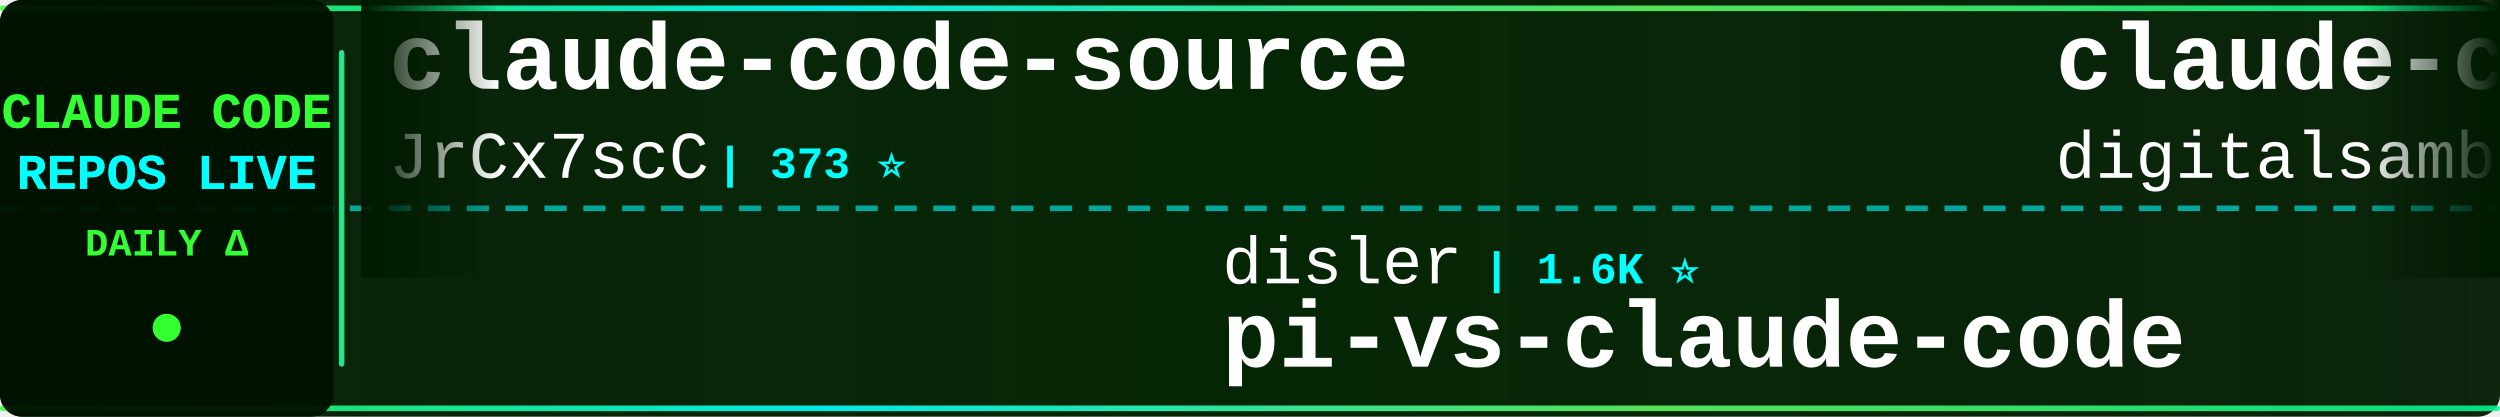
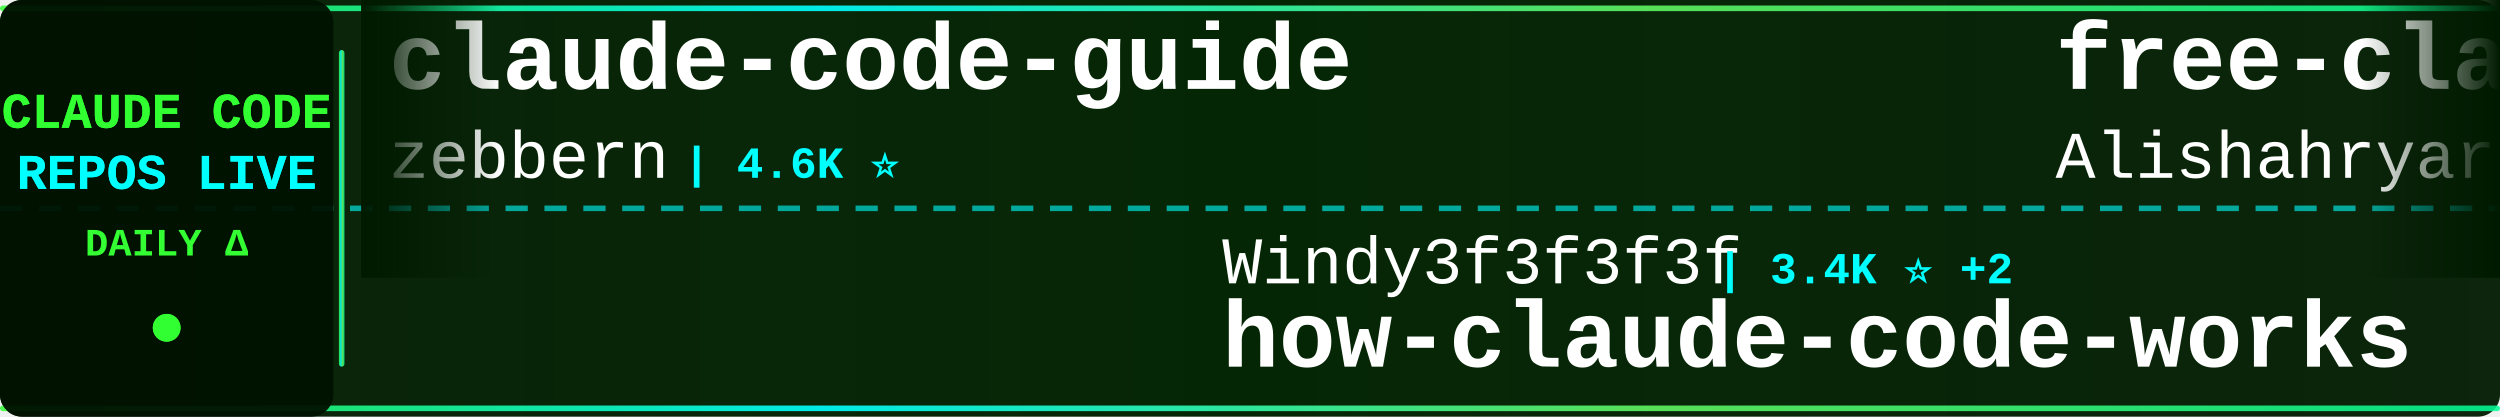
<svg xmlns="http://www.w3.org/2000/svg" width="900" height="150">
  <defs>
    <linearGradient id="tickerBg" x1="0%" y1="0%" x2="100%" y2="0%">
      <stop offset="0%" style="stop-color:#001a00;stop-opacity:0.95" />
      <stop offset="50%" style="stop-color:#002200;stop-opacity:0.98" />
      <stop offset="100%" style="stop-color:#001a00;stop-opacity:0.95" />
    </linearGradient>
    <linearGradient id="borderGrad" x1="0%" y1="0%" x2="100%" y2="0%">
      <stop offset="0%" style="stop-color:#33ff33;stop-opacity:0.85">
        <animate attributeName="stop-opacity" values="0.85;1;0.85" dur="2s" repeatCount="indefinite" />
      </stop>
      <stop offset="33%" style="stop-color:#00ffff;stop-opacity:0.9">
        <animate attributeName="stop-opacity" values="0.9;1;0.9" dur="2.2s" repeatCount="indefinite" />
      </stop>
      <stop offset="66%" style="stop-color:#66ff66;stop-opacity:0.85">
        <animate attributeName="stop-opacity" values="0.85;1;0.85" dur="1.8s" repeatCount="indefinite" />
      </stop>
      <stop offset="100%" style="stop-color:#00ff99;stop-opacity:0.85">
        <animate attributeName="stop-opacity" values="0.85;1;0.85" dur="2s" repeatCount="indefinite" />
      </stop>
    </linearGradient>
    <filter id="textGlow">
      <feGaussianBlur stdDeviation="0.1" result="coloredBlur" />
      <feMerge>
        <feMergeNode in="coloredBlur" />
        <feMergeNode in="SourceGraphic" />
      </feMerge>
    </filter>
    <filter id="metricGlow">
      <feGaussianBlur stdDeviation="0.2" result="coloredBlur" />
      <feMerge>
        <feMergeNode in="coloredBlur" />
        <feMergeNode in="SourceGraphic" />
      </feMerge>
    </filter>
    <linearGradient id="leftFade" x1="0%" y1="0%" x2="100%" y2="0%">
      <stop offset="0%" style="stop-color:#001a00;stop-opacity:1" />
      <stop offset="100%" style="stop-color:#001a00;stop-opacity:0" />
    </linearGradient>
    <linearGradient id="rightFade" x1="0%" y1="0%" x2="100%" y2="0%">
      <stop offset="0%" style="stop-color:#001a00;stop-opacity:0" />
      <stop offset="100%" style="stop-color:#001a00;stop-opacity:1" />
    </linearGradient>
  </defs>
  <rect width="900" height="150" fill="url(#tickerBg)" rx="8" />
  <rect x="0" y="2" width="900" height="2" fill="url(#borderGrad)" rx="1" />
  <rect x="0" y="146" width="900" height="2" fill="url(#borderGrad)" rx="1" />
  <line x1="0" y1="75" x2="900" y2="75" stroke="#00ffff" stroke-width="2" stroke-dasharray="8 6" opacity="0.6" />
  <rect x="0" y="0" width="120" height="150" fill="#001100" opacity="0.95" rx="8" />
  <text x="60" y="46" font-family="'Courier New', monospace" font-size="18" font-weight="bold" fill="#33ff33" text-anchor="middle" filter="url(#textGlow)">
    CLAUDE CODE
  </text>
  <text x="60" y="68" font-family="'Courier New', monospace" font-size="18" font-weight="bold" fill="#00ffff" text-anchor="middle" filter="url(#textGlow)">
    REPOS LIVE
  </text>
  <text x="60" y="92" font-family="'Courier New', monospace" font-size="14" font-weight="bold" fill="#33ff33" text-anchor="middle">
    DAILY Δ
  </text>
  <circle cx="60" cy="118" r="5" fill="#33ff33" filter="url(#metricGlow)">
    <animate attributeName="r" values="4;6;4" dur="1.5s" repeatCount="indefinite" />
    <animate attributeName="opacity" values="0.6;1;0.6" dur="1.5s" repeatCount="indefinite" />
  </circle>
  <rect x="122" y="18" width="2" height="114" fill="url(#borderGrad)" rx="1" />
  <clipPath id="tickerClip">
    <rect x="130" y="0" width="770" height="150" />
  </clipPath>
  <g clip-path="url(#tickerClip)">
    <g id="tickerItems">
      <animateTransform attributeName="transform" attributeType="XML" type="translate" from="0 0" to="-3000 0" dur="54s" repeatCount="indefinite" />
      <g transform="translate(0, 0)">
-         <text x="140" y="32" font-family="'Courier New', monospace" font-size="34" font-weight="bold" fill="#ffffff">claude-code-source</text>
-         <text x="140" y="64" font-family="'Courier New', monospace" font-size="24" font-weight="normal" fill="#ffffff" opacity="1.0">JrCx7scC</text>
-         <text x="258" y="64" font-family="'Courier New', monospace" font-size="16" font-weight="bold" fill="#00ffff"> | 373 ⭐</text>
+         <text x="140" y="32" font-family="'Courier New', monospace" font-size="34" font-weight="bold" fill="#ffffff">claude-code-guide</text>
+         <text x="140" y="64" font-family="'Courier New', monospace" font-size="24" font-weight="normal" fill="#ffffff" opacity="1.0">zebbern</text>
+         <text x="246" y="64" font-family="'Courier New', monospace" font-size="16" font-weight="bold" fill="#00ffff"> | 4.6K ⭐</text>
      </g>
      <g transform="translate(300, 0)">
-         <text x="140" y="102" font-family="'Courier New', monospace" font-size="24" font-weight="normal" fill="#ffffff" opacity="1.0">disler</text>
-         <text x="234" y="102" font-family="'Courier New', monospace" font-size="16" font-weight="bold" fill="#00ffff"> | 1.6K ⭐</text>
-         <text x="140" y="132" font-family="'Courier New', monospace" font-size="34" font-weight="bold" fill="#ffffff">pi-vs-claude-code</text>
+         <text x="140" y="102" font-family="'Courier New', monospace" font-size="24" font-weight="normal" fill="#ffffff" opacity="1.0">Windy3f3f3f3f</text>
+         <text x="318" y="102" font-family="'Courier New', monospace" font-size="16" font-weight="bold" fill="#00ffff"> | 3.4K ⭐ +2</text>
+         <text x="140" y="132" font-family="'Courier New', monospace" font-size="34" font-weight="bold" fill="#ffffff">how-claude-code-works</text>
      </g>
      <g transform="translate(600, 0)">
-         <text x="140" y="32" font-family="'Courier New', monospace" font-size="34" font-weight="bold" fill="#ffffff">claude-code-video-toolki...</text>
-         <text x="140" y="64" font-family="'Courier New', monospace" font-size="24" font-weight="normal" fill="#ffffff" opacity="1.0">digitalsamba</text>
-         <text x="306" y="64" font-family="'Courier New', monospace" font-size="16" font-weight="bold" fill="#00ffff"> | 1.9K ⭐ +1</text>
+         <text x="140" y="32" font-family="'Courier New', monospace" font-size="34" font-weight="bold" fill="#ffffff">free-claude-code</text>
+         <text x="140" y="64" font-family="'Courier New', monospace" font-size="24" font-weight="normal" fill="#ffffff" opacity="1.0">Alishahryar1</text>
+         <text x="306" y="64" font-family="'Courier New', monospace" font-size="16" font-weight="bold" fill="#00ffff"> | 45.2K ⭐ +12</text>
      </g>
      <g transform="translate(900, 0)">
-         <text x="140" y="102" font-family="'Courier New', monospace" font-size="24" font-weight="normal" fill="#ffffff" opacity="1.0">xu-xiang</text>
-         <text x="258" y="102" font-family="'Courier New', monospace" font-size="16" font-weight="bold" fill="#00ffff"> | 1.8K ⭐</text>
-         <text x="140" y="132" font-family="'Courier New', monospace" font-size="34" font-weight="bold" fill="#ffffff">everything-claude-code-z...</text>
+         <text x="140" y="102" font-family="'Courier New', monospace" font-size="24" font-weight="normal" fill="#ffffff" opacity="1.0">Cranot</text>
+         <text x="234" y="102" font-family="'Courier New', monospace" font-size="16" font-weight="bold" fill="#00ffff"> | 2.9K ⭐</text>
+         <text x="140" y="132" font-family="'Courier New', monospace" font-size="34" font-weight="bold" fill="#ffffff">claude-code-guide</text>
      </g>
      <g transform="translate(1200, 0)">
-         <text x="140" y="32" font-family="'Courier New', monospace" font-size="34" font-weight="bold" fill="#ffffff">awesome-claude-code-tool...</text>
-         <text x="140" y="64" font-family="'Courier New', monospace" font-size="24" font-weight="normal" fill="#ffffff" opacity="1.0">rohitg00</text>
-         <text x="258" y="64" font-family="'Courier New', monospace" font-size="16" font-weight="bold" fill="#00ffff"> | 2.5K ⭐ +1</text>
+         <text x="140" y="32" font-family="'Courier New', monospace" font-size="34" font-weight="bold" fill="#ffffff">claude-code-cheat-sheet</text>
+         <text x="140" y="64" font-family="'Courier New', monospace" font-size="24" font-weight="normal" fill="#ffffff" opacity="1.0">Njengah</text>
+         <text x="246" y="64" font-family="'Courier New', monospace" font-size="16" font-weight="bold" fill="#00ffff"> | 1.9K ⭐ +1.9K</text>
      </g>
      <g transform="translate(1500, 0)">
-         <text x="140" y="102" font-family="'Courier New', monospace" font-size="24" font-weight="normal" fill="#ffffff" opacity="1.0">jqueryscript</text>
-         <text x="306" y="102" font-family="'Courier New', monospace" font-size="16" font-weight="bold" fill="#00ffff"> | 496 ⭐ +1</text>
-         <text x="140" y="132" font-family="'Courier New', monospace" font-size="34" font-weight="bold" fill="#ffffff">awesome-claude-code</text>
+         <text x="140" y="102" font-family="'Courier New', monospace" font-size="24" font-weight="normal" fill="#ffffff" opacity="1.0">Windy3f3f3f3f</text>
+         <text x="318" y="102" font-family="'Courier New', monospace" font-size="16" font-weight="bold" fill="#00ffff"> | 2.5K ⭐ +1</text>
+         <text x="140" y="132" font-family="'Courier New', monospace" font-size="34" font-weight="bold" fill="#ffffff">claude-code-from-scratch</text>
      </g>
      <g transform="translate(1800, 0)">
        <text x="140" y="32" font-family="'Courier New', monospace" font-size="34" font-weight="bold" fill="#ffffff">claude-code-reverse</text>
        <text x="140" y="64" font-family="'Courier New', monospace" font-size="24" font-weight="normal" fill="#ffffff" opacity="1.0">Yuyz0112</text>
-         <text x="258" y="64" font-family="'Courier New', monospace" font-size="16" font-weight="bold" fill="#00ffff"> | 2.4K ⭐ +1</text>
+         <text x="258" y="64" font-family="'Courier New', monospace" font-size="16" font-weight="bold" fill="#00ffff"> | 2.4K ⭐</text>
      </g>
      <g transform="translate(2100, 0)">
-         <text x="140" y="102" font-family="'Courier New', monospace" font-size="24" font-weight="normal" fill="#ffffff" opacity="1.0">edmund-io</text>
-         <text x="270" y="102" font-family="'Courier New', monospace" font-size="16" font-weight="bold" fill="#00ffff"> | 1.5K ⭐</text>
-         <text x="140" y="132" font-family="'Courier New', monospace" font-size="34" font-weight="bold" fill="#ffffff">edmunds-claude-code</text>
+         <text x="140" y="102" font-family="'Courier New', monospace" font-size="24" font-weight="normal" fill="#ffffff" opacity="1.0">777genius</text>
+         <text x="270" y="102" font-family="'Courier New', monospace" font-size="16" font-weight="bold" fill="#00ffff"> | 925 ⭐</text>
+         <text x="140" y="132" font-family="'Courier New', monospace" font-size="34" font-weight="bold" fill="#ffffff">claude-code-source-code</text>
      </g>
      <g transform="translate(2400, 0)">
-         <text x="140" y="32" font-family="'Courier New', monospace" font-size="34" font-weight="bold" fill="#ffffff">skills</text>
-         <text x="140" y="64" font-family="'Courier New', monospace" font-size="24" font-weight="normal" fill="#ffffff" opacity="1.0">anthropics</text>
-         <text x="282" y="64" font-family="'Courier New', monospace" font-size="16" font-weight="bold" fill="#00ffff"> | 168.0K ⭐ +74</text>
+         <text x="140" y="32" font-family="'Courier New', monospace" font-size="34" font-weight="bold" fill="#ffffff">Claude-Code</text>
+         <text x="140" y="64" font-family="'Courier New', monospace" font-size="24" font-weight="normal" fill="#ffffff" opacity="1.0">OrcaWhisper</text>
+         <text x="294" y="64" font-family="'Courier New', monospace" font-size="16" font-weight="bold" fill="#00ffff"> | 88 ⭐</text>
      </g>
      <g transform="translate(2700, 0)">
-         <text x="140" y="102" font-family="'Courier New', monospace" font-size="24" font-weight="normal" fill="#ffffff" opacity="1.0">SeemSeam</text>
-         <text x="258" y="102" font-family="'Courier New', monospace" font-size="16" font-weight="bold" fill="#00ffff"> | 3.4K ⭐</text>
-         <text x="140" y="132" font-family="'Courier New', monospace" font-size="34" font-weight="bold" fill="#ffffff">claude_codex_bridge</text>
+         <text x="140" y="102" font-family="'Courier New', monospace" font-size="24" font-weight="normal" fill="#ffffff" opacity="1.0">guanshan</text>
+         <text x="258" y="102" font-family="'Courier New', monospace" font-size="16" font-weight="bold" fill="#00ffff"> | 61 ⭐</text>
+         <text x="140" y="132" font-family="'Courier New', monospace" font-size="34" font-weight="bold" fill="#ffffff">ClaudeCode</text>
      </g>
      <g transform="translate(3000, 0)">
-         <text x="140" y="32" font-family="'Courier New', monospace" font-size="34" font-weight="bold" fill="#ffffff">claude-code-source</text>
-         <text x="140" y="64" font-family="'Courier New', monospace" font-size="24" font-weight="normal" fill="#ffffff" opacity="1.0">JrCx7scC</text>
-         <text x="258" y="64" font-family="'Courier New', monospace" font-size="16" font-weight="bold" fill="#00ffff"> | 373 ⭐</text>
+         <text x="140" y="32" font-family="'Courier New', monospace" font-size="34" font-weight="bold" fill="#ffffff">claude-code-guide</text>
+         <text x="140" y="64" font-family="'Courier New', monospace" font-size="24" font-weight="normal" fill="#ffffff" opacity="1.0">zebbern</text>
+         <text x="246" y="64" font-family="'Courier New', monospace" font-size="16" font-weight="bold" fill="#00ffff"> | 4.6K ⭐</text>
      </g>
      <g transform="translate(3300, 0)">
-         <text x="140" y="102" font-family="'Courier New', monospace" font-size="24" font-weight="normal" fill="#ffffff" opacity="1.0">disler</text>
-         <text x="234" y="102" font-family="'Courier New', monospace" font-size="16" font-weight="bold" fill="#00ffff"> | 1.6K ⭐</text>
-         <text x="140" y="132" font-family="'Courier New', monospace" font-size="34" font-weight="bold" fill="#ffffff">pi-vs-claude-code</text>
+         <text x="140" y="102" font-family="'Courier New', monospace" font-size="24" font-weight="normal" fill="#ffffff" opacity="1.0">Windy3f3f3f3f</text>
+         <text x="318" y="102" font-family="'Courier New', monospace" font-size="16" font-weight="bold" fill="#00ffff"> | 3.4K ⭐ +2</text>
+         <text x="140" y="132" font-family="'Courier New', monospace" font-size="34" font-weight="bold" fill="#ffffff">how-claude-code-works</text>
      </g>
      <g transform="translate(3600, 0)">
-         <text x="140" y="32" font-family="'Courier New', monospace" font-size="34" font-weight="bold" fill="#ffffff">claude-code-video-toolki...</text>
-         <text x="140" y="64" font-family="'Courier New', monospace" font-size="24" font-weight="normal" fill="#ffffff" opacity="1.0">digitalsamba</text>
-         <text x="306" y="64" font-family="'Courier New', monospace" font-size="16" font-weight="bold" fill="#00ffff"> | 1.9K ⭐ +1</text>
+         <text x="140" y="32" font-family="'Courier New', monospace" font-size="34" font-weight="bold" fill="#ffffff">free-claude-code</text>
+         <text x="140" y="64" font-family="'Courier New', monospace" font-size="24" font-weight="normal" fill="#ffffff" opacity="1.0">Alishahryar1</text>
+         <text x="306" y="64" font-family="'Courier New', monospace" font-size="16" font-weight="bold" fill="#00ffff"> | 45.2K ⭐ +12</text>
      </g>
      <g transform="translate(3900, 0)">
-         <text x="140" y="102" font-family="'Courier New', monospace" font-size="24" font-weight="normal" fill="#ffffff" opacity="1.0">xu-xiang</text>
-         <text x="258" y="102" font-family="'Courier New', monospace" font-size="16" font-weight="bold" fill="#00ffff"> | 1.8K ⭐</text>
-         <text x="140" y="132" font-family="'Courier New', monospace" font-size="34" font-weight="bold" fill="#ffffff">everything-claude-code-z...</text>
+         <text x="140" y="102" font-family="'Courier New', monospace" font-size="24" font-weight="normal" fill="#ffffff" opacity="1.0">Cranot</text>
+         <text x="234" y="102" font-family="'Courier New', monospace" font-size="16" font-weight="bold" fill="#00ffff"> | 2.9K ⭐</text>
+         <text x="140" y="132" font-family="'Courier New', monospace" font-size="34" font-weight="bold" fill="#ffffff">claude-code-guide</text>
      </g>
    </g>
  </g>
  <rect x="130" y="0" width="50" height="100" fill="url(#leftFade)" />
  <rect x="850" y="0" width="50" height="100" fill="url(#rightFade)" />
</svg>
